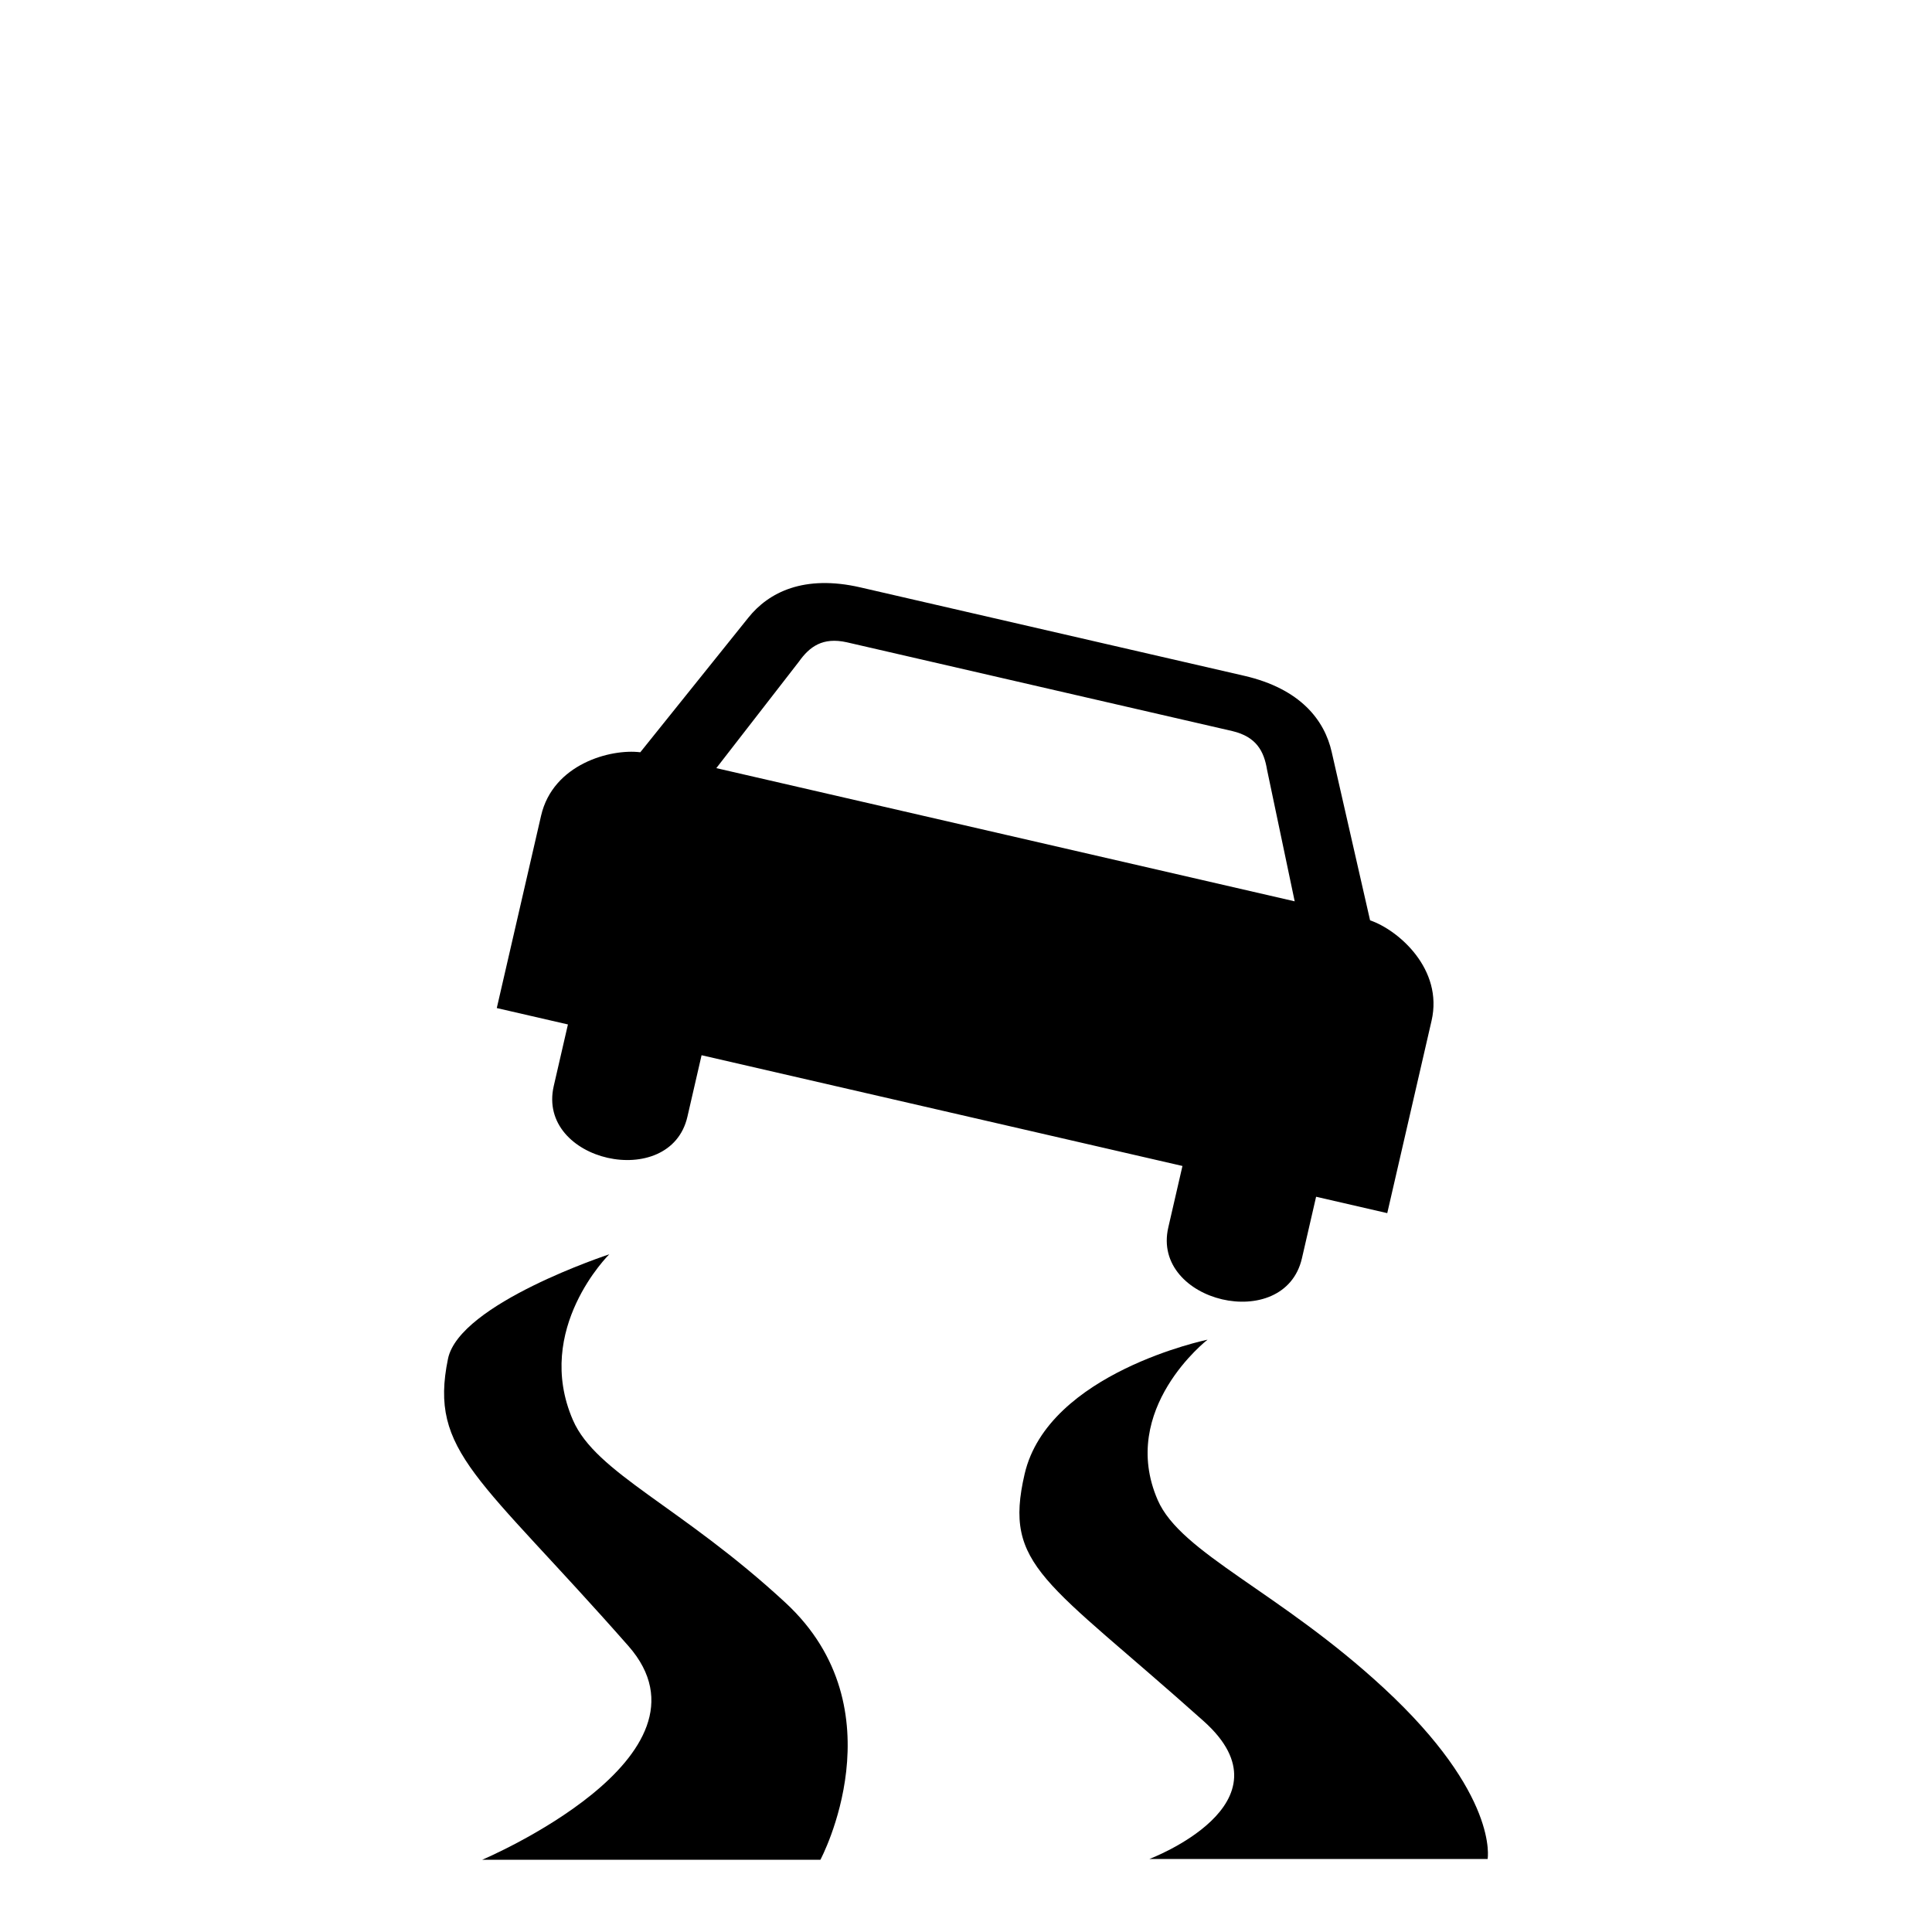
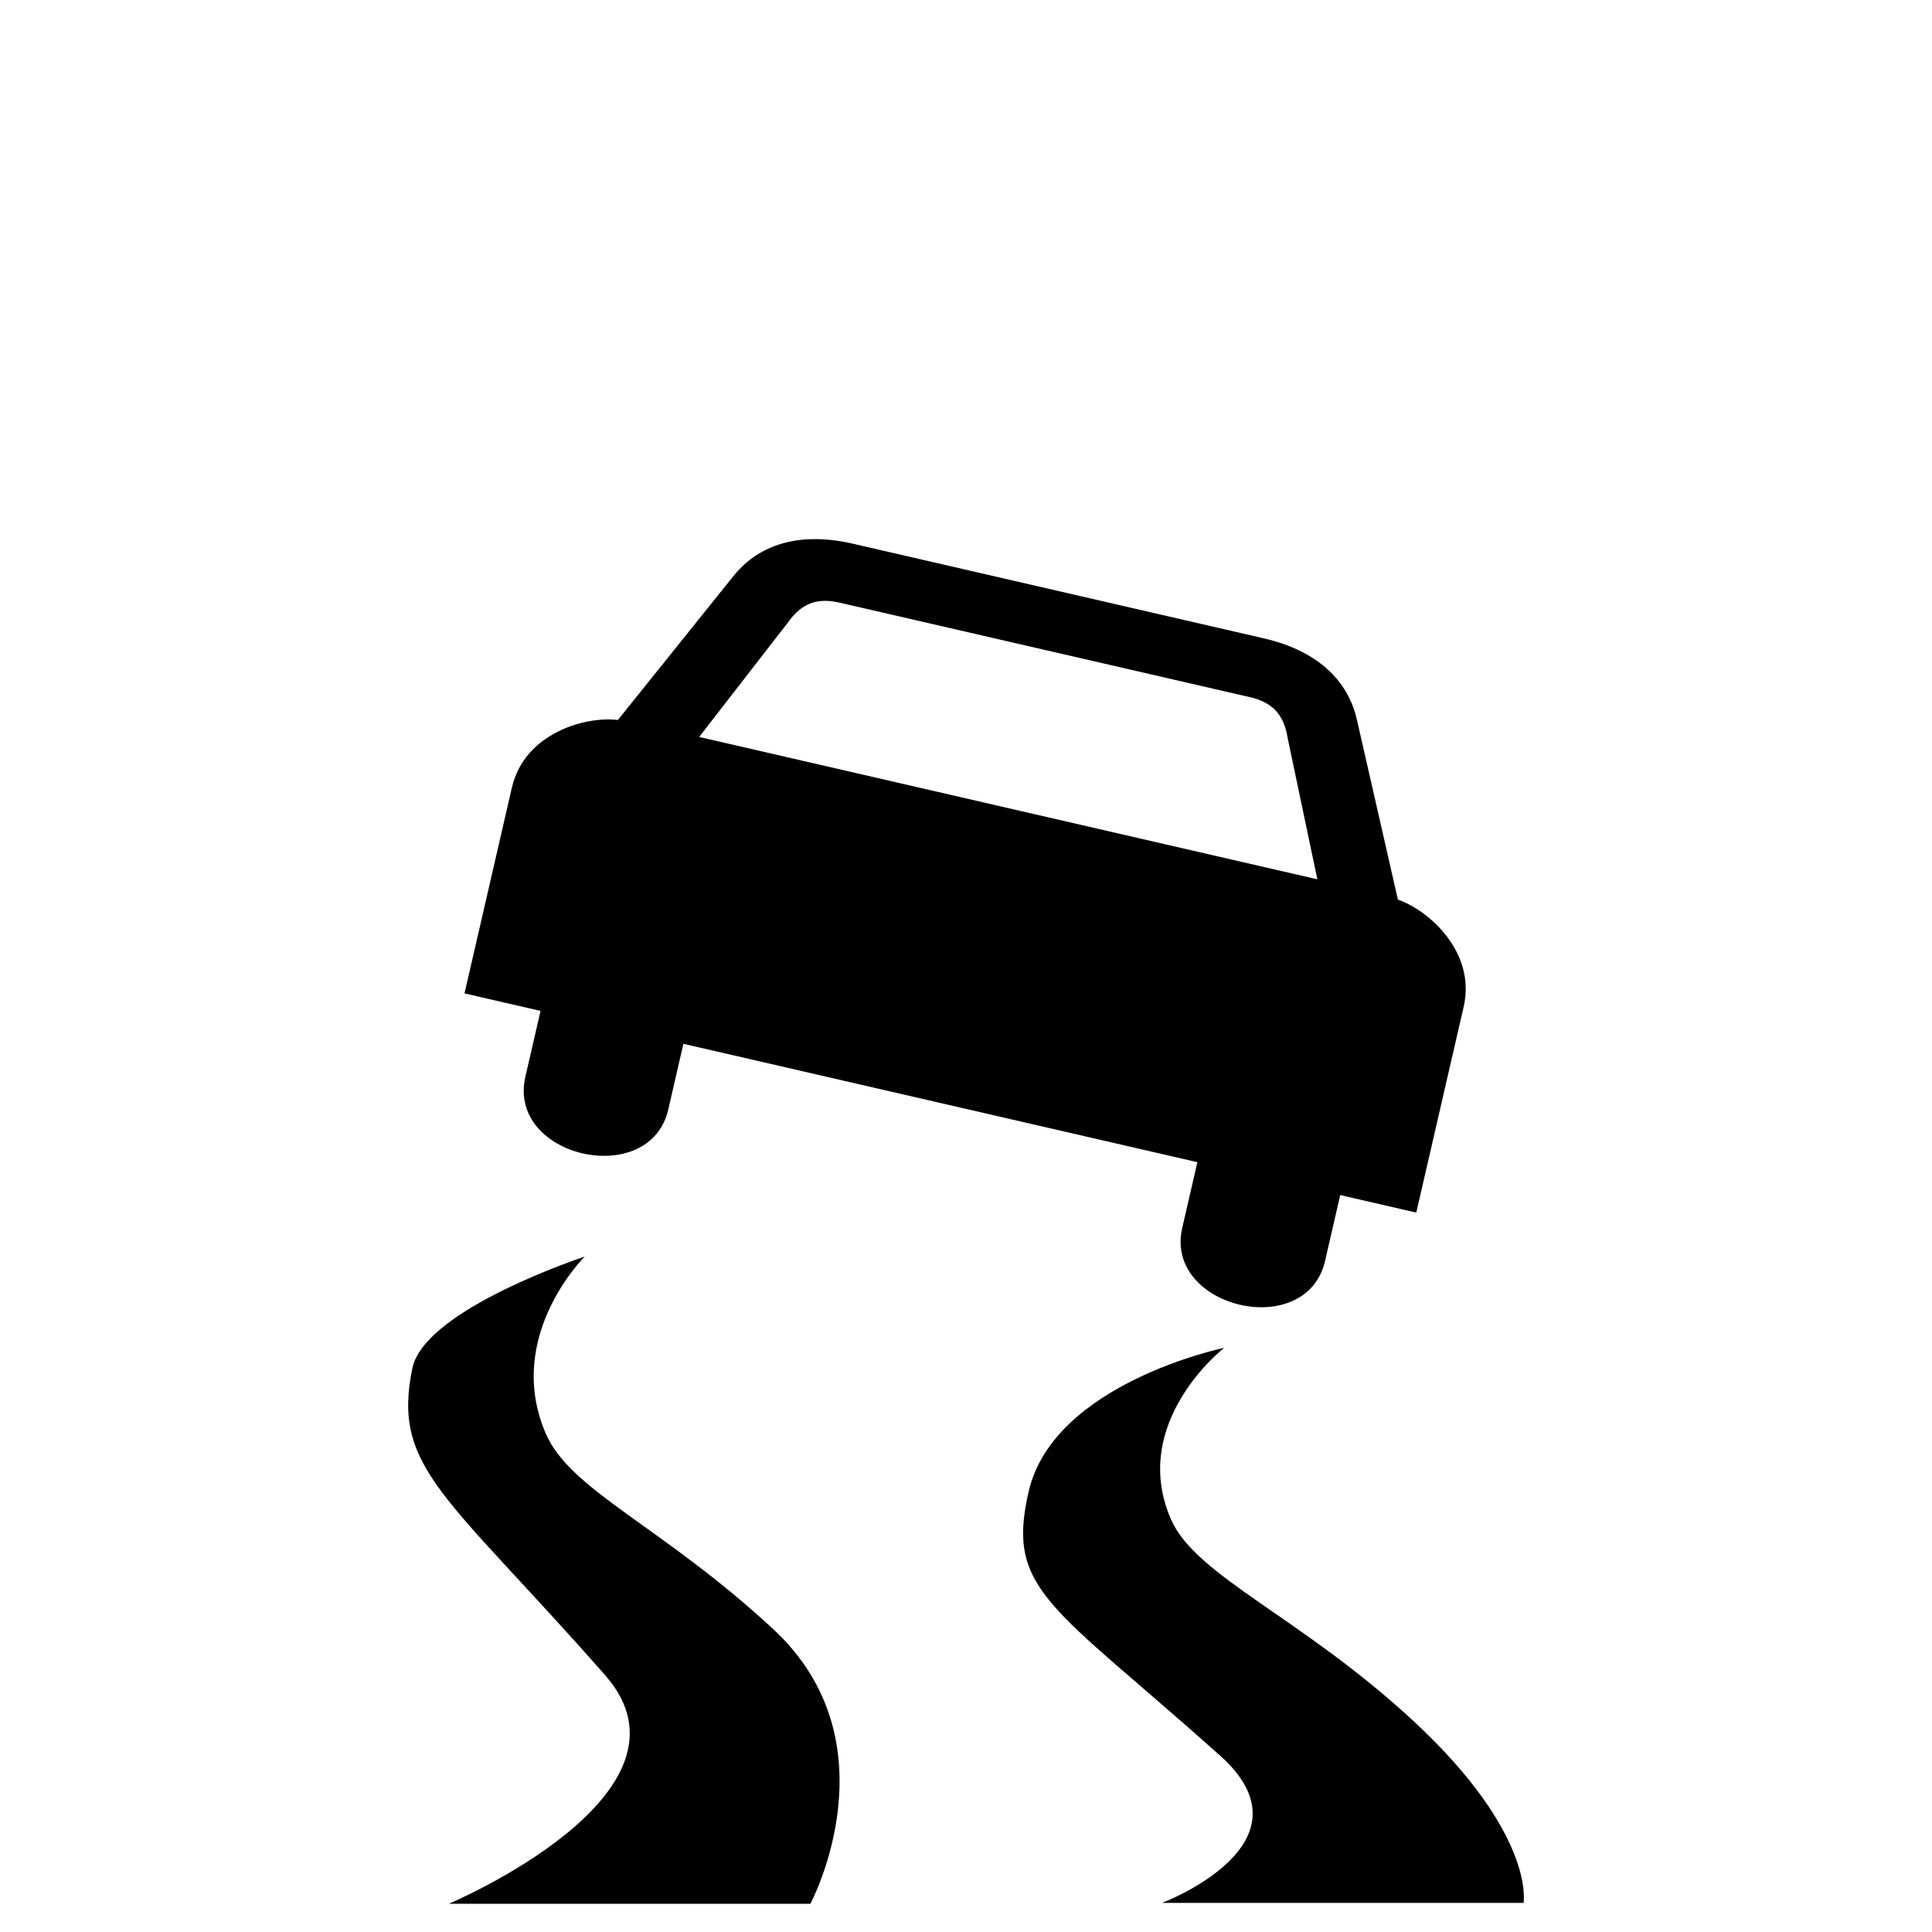
<svg xmlns="http://www.w3.org/2000/svg" width="48" height="48" fill="none" version="1.1" viewBox="0 0 580 580">
-   <g transform="matrix(1.592 0 0 1.592 -37.97 -147.19)" fill="#000000">
+   <g transform="matrix(1.7016 0 0 1.7016 -60.542 -182.56)" fill="#000000">
    <path d="m186.09 203.22c-10.603-2.442-17.296 0.903-21.144 5.737l-20.354 25.356c-5.593-0.697-16.464 2.214-18.707 11.954l-8.355 36.281 13.416 3.09-2.672 11.603c-3.288 14.275 21.953 19.911 25.202 5.804l2.672-11.603 45.334 10.44 0.014 3e-3 45.333 10.441-2.672 11.603c-3.249 14.107 21.914 20.079 25.202 5.804l2.672-11.603 13.417 3.089 8.355-36.281c2.243-9.74-6.259-17.112-11.594-18.932l-7.228-31.709c-1.346-6.029-5.902-11.965-16.505-14.406l-52.666-12.129-19.721-4.542zm-2.554 10.353 36.325 8.366 0.03 7e-3 0.014 3e-3 36.34 8.369c4.536 1.08 5.958 3.806 6.53 7.259l5.219 24.845-54.519-12.556-0.014-3e-3 -0.029-7e-3 -54.503-12.552 15.56-20.059c2.024-2.855 4.494-4.685 9.047-3.672z" />
    <path d="m114.77 443.16h63.784s15.185-28.349-6.607-48.498c-19.7-18.216-35.692-24.358-40.06-34.42-7.451-17.162 6.852-31.256 6.852-31.256s-28.257 9.262-30.41 19.699c-3.638 17.636 5.931 22.238 34.009 54.145 18.401 20.91-27.568 40.33-27.568 40.33z" />
    <path d="m240.59 443.01h63.784s2.19-12.104-19.602-32.254c-19.701-18.216-38.245-25.378-42.613-35.44-7.451-17.162 9.404-30.235 9.404-30.235s-30.043 6.198-34.493 25.314c-4.083 17.539 3.974 19.996 33.753 46.615 17.42 15.571-10.233 26-10.233 26z" />
  </g>
</svg>
